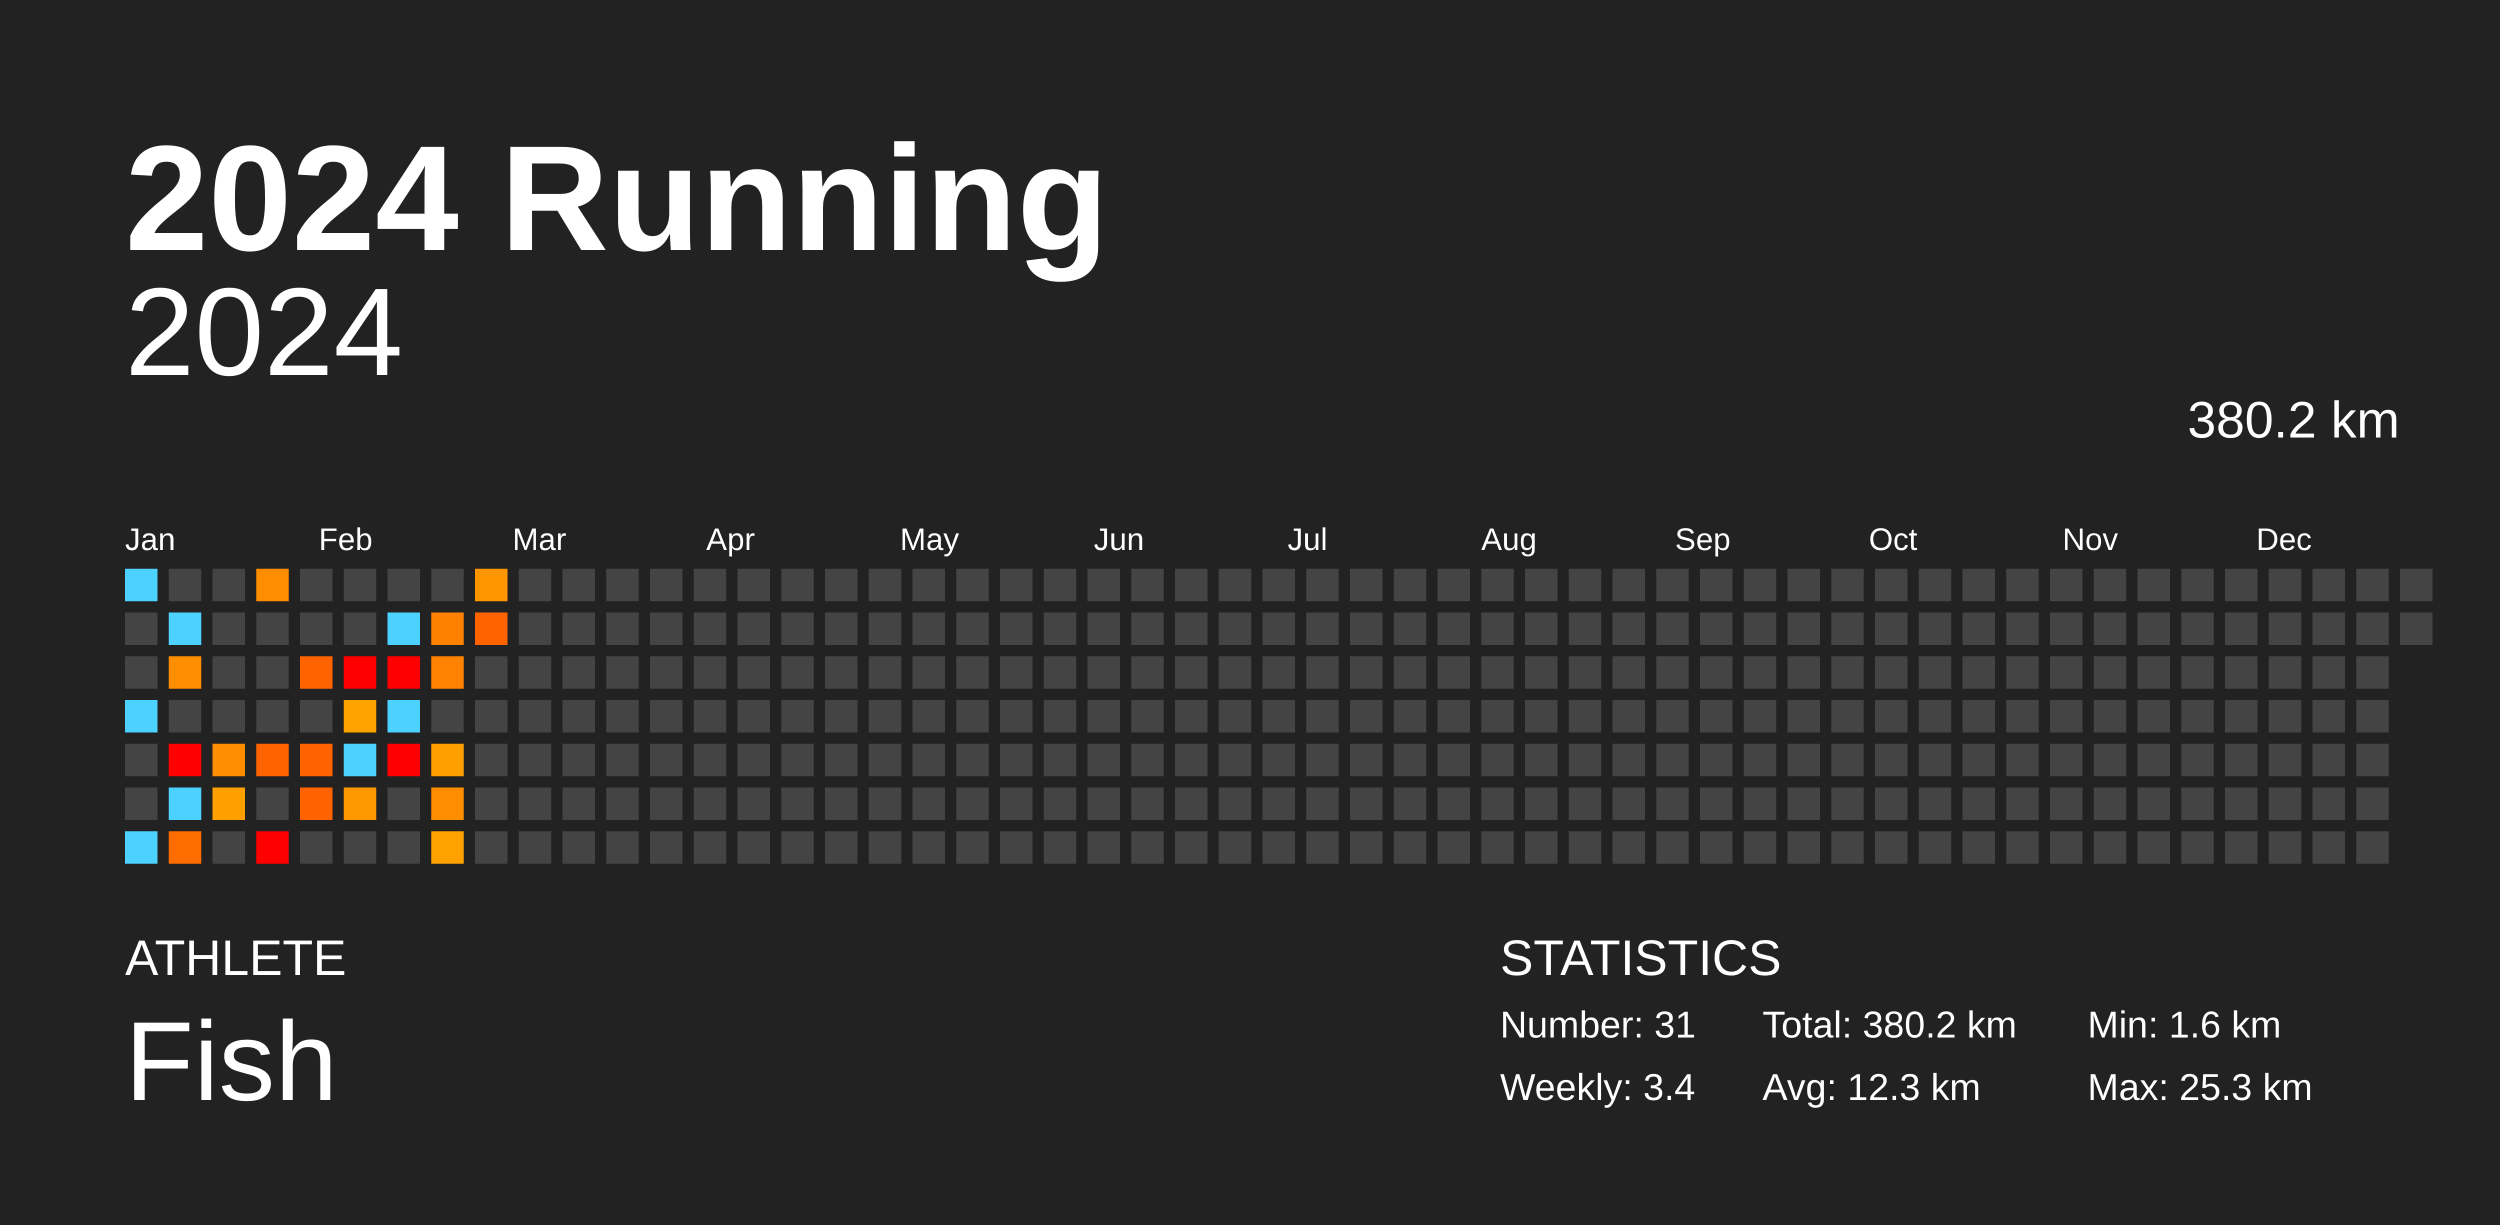
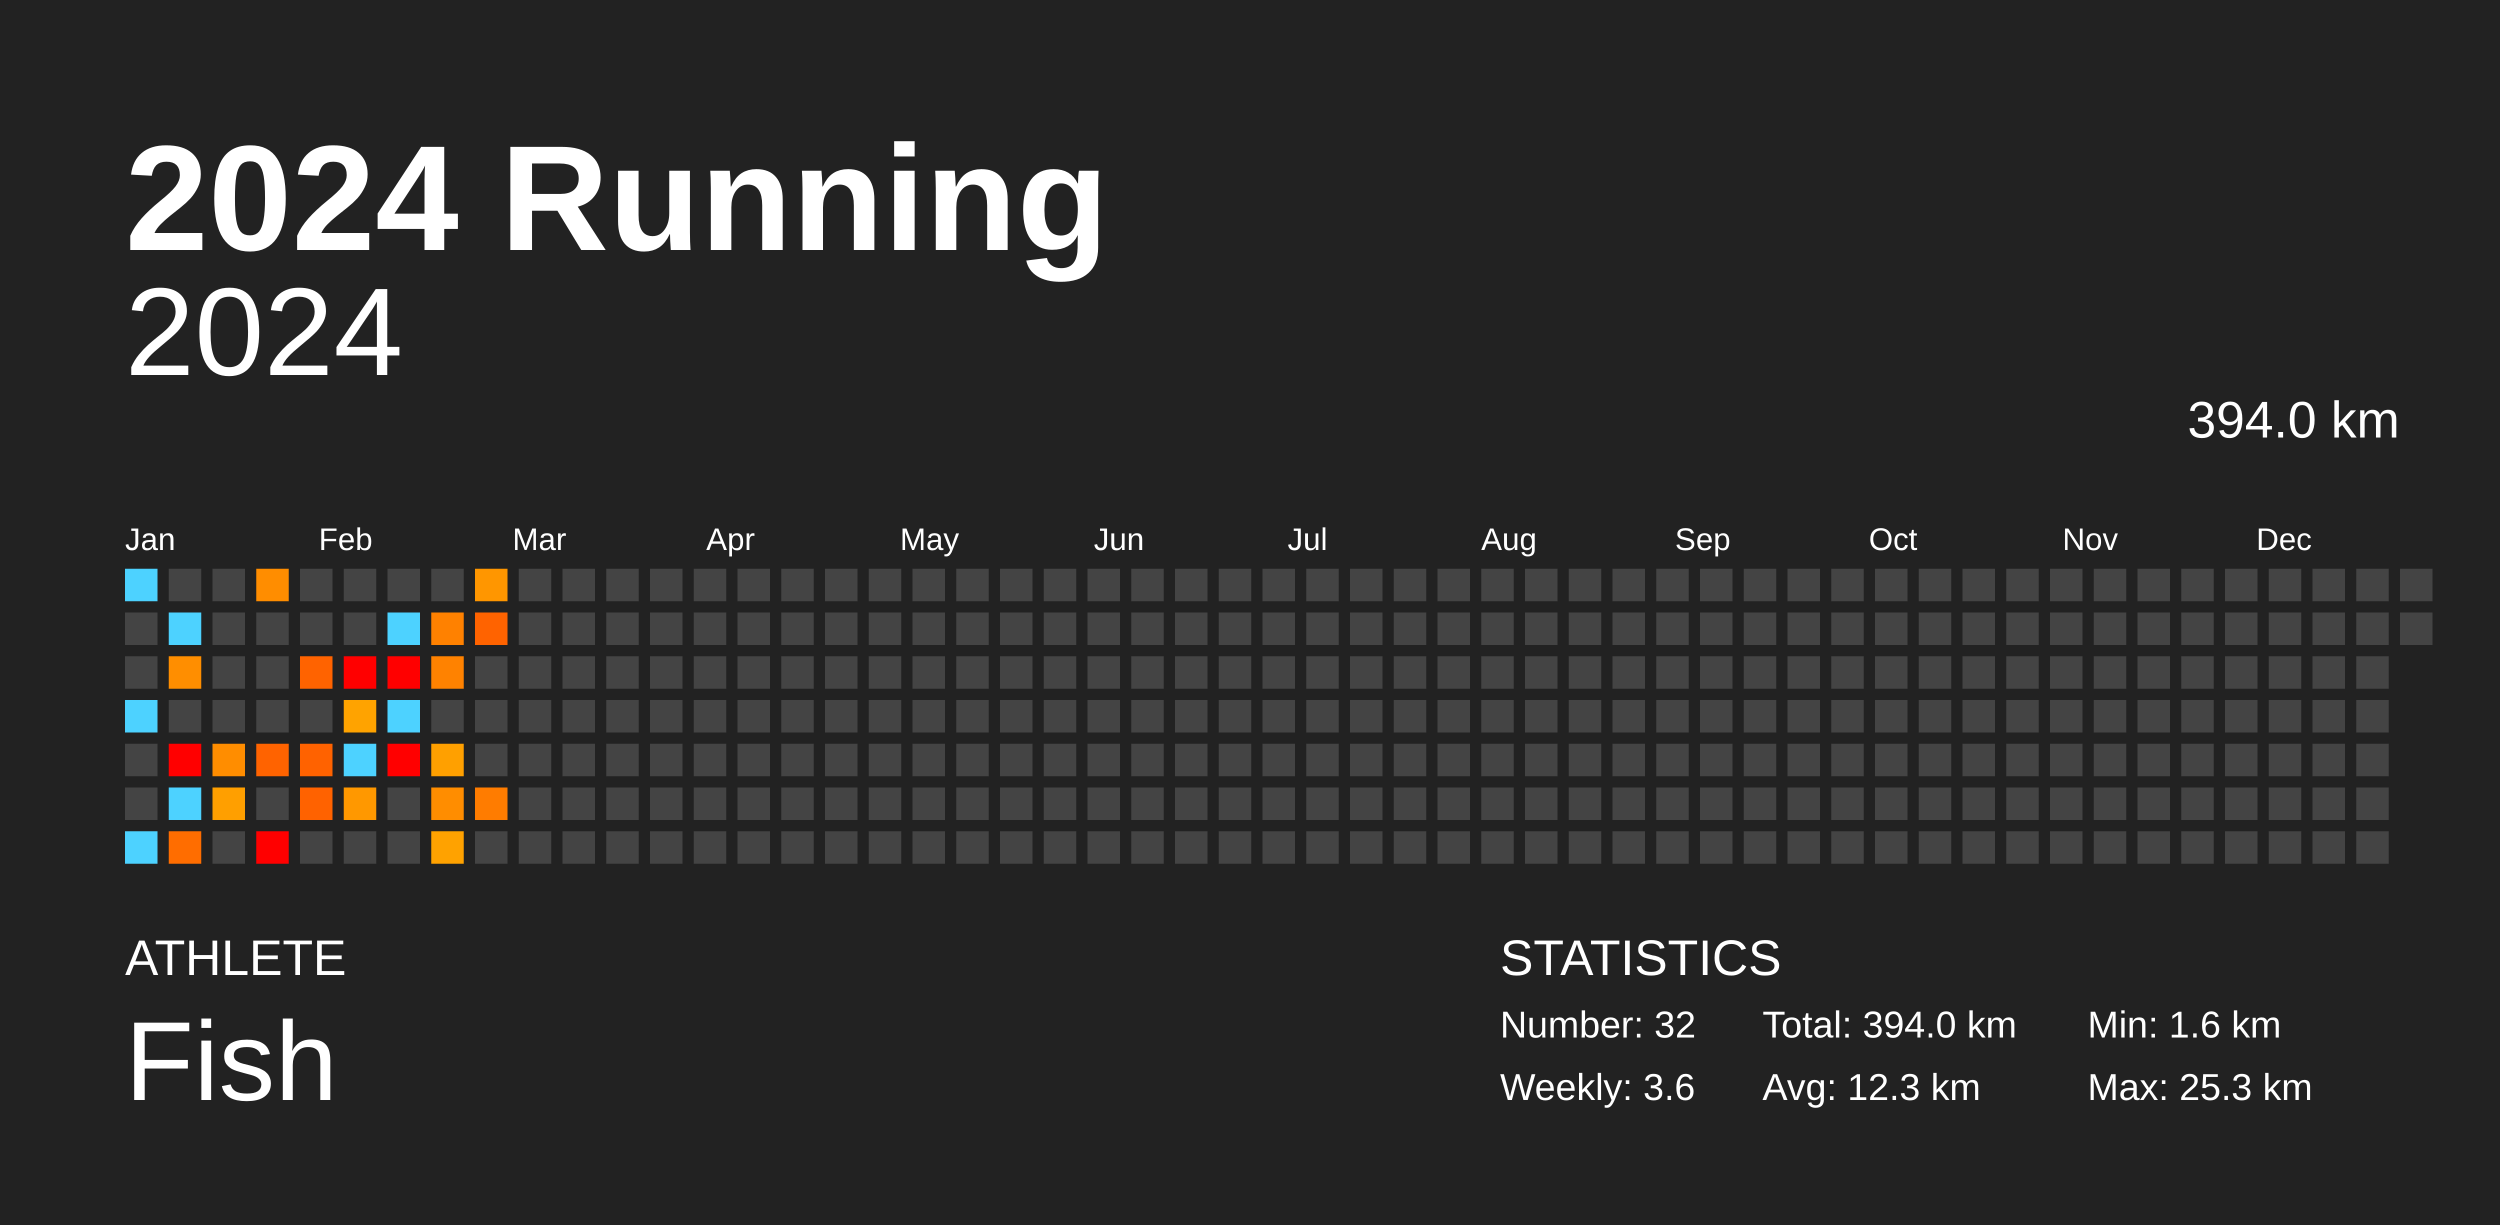
<svg xmlns="http://www.w3.org/2000/svg" baseProfile="full" height="98mm" version="1.1" viewBox="0,0,200,98" width="200mm">
  <defs />
  <rect fill="#222222" height="98" width="200" x="0" y="0" />
  <text fill="#FFFFFF" style="font-size:12px; font-family:Arial; font-weight:bold;" x="10" y="20">2024 Running</text>
  <text fill="#FFFFFF" style="font-size:4px; font-family:Arial" x="10" y="78">ATHLETE</text>
  <text fill="#FFFFFF" style="font-size:9px; font-family:Arial" x="10" y="88">Fish</text>
  <text fill="#FFFFFF" style="font-size:4px; font-family:Arial" x="120" y="78">STATISTICS</text>
-   <text fill="#FFFFFF" style="font-size:3px; font-family:Arial" x="120" y="83">Number: 31</text>
-   <text fill="#FFFFFF" style="font-size:3px; font-family:Arial" x="120" y="88">Weekly: 3.4</text>
-   <text fill="#FFFFFF" style="font-size:3px; font-family:Arial" x="141" y="83">Total: 380.2 km</text>
+   <text fill="#FFFFFF" style="font-size:3px; font-family:Arial" x="120" y="83">Number: 32</text>
+   <text fill="#FFFFFF" style="font-size:3px; font-family:Arial" x="120" y="88">Weekly: 3.6</text>
+   <text fill="#FFFFFF" style="font-size:3px; font-family:Arial" x="141" y="83">Total: 394.0 km</text>
  <text fill="#FFFFFF" style="font-size:3px; font-family:Arial" x="141" y="88">Avg: 12.3 km</text>
  <text fill="#FFFFFF" style="font-size:3px; font-family:Arial" x="167" y="83">Min: 1.6 km</text>
  <text fill="#FFFFFF" style="font-size:3px; font-family:Arial" x="167" y="88">Max: 25.3 km</text>
  <text alignment-baseline="hanging" fill="#FFFFFF" style="font-size:10.0px; font-family:Arial;" x="10" y="30">2024</text>
-   <text alignment-baseline="hanging" fill="#FFFFFF" style="font-size:4.125px; font-family:Arial;" x="175" y="35">380.2 km</text>
+   <text alignment-baseline="hanging" fill="#FFFFFF" style="font-size:4.125px; font-family:Arial;" x="175" y="35">394.0 km</text>
  <text fill="#FFFFFF" style="font-size:2.5px; font-family:Arial" x="10.0" y="44">Jan</text>
  <text fill="#FFFFFF" style="font-size:2.5px; font-family:Arial" x="25.5" y="44">Feb</text>
  <text fill="#FFFFFF" style="font-size:2.5px; font-family:Arial" x="41.0" y="44">Mar</text>
  <text fill="#FFFFFF" style="font-size:2.5px; font-family:Arial" x="56.5" y="44">Apr</text>
  <text fill="#FFFFFF" style="font-size:2.5px; font-family:Arial" x="72.0" y="44">May</text>
  <text fill="#FFFFFF" style="font-size:2.5px; font-family:Arial" x="87.5" y="44">Jun</text>
  <text fill="#FFFFFF" style="font-size:2.5px; font-family:Arial" x="103.0" y="44">Jul</text>
  <text fill="#FFFFFF" style="font-size:2.5px; font-family:Arial" x="118.5" y="44">Aug</text>
  <text fill="#FFFFFF" style="font-size:2.5px; font-family:Arial" x="134.0" y="44">Sep</text>
  <text fill="#FFFFFF" style="font-size:2.5px; font-family:Arial" x="149.5" y="44">Oct</text>
  <text fill="#FFFFFF" style="font-size:2.5px; font-family:Arial" x="165.0" y="44">Nov</text>
  <text fill="#FFFFFF" style="font-size:2.5px; font-family:Arial" x="180.5" y="44">Dec</text>
  <rect fill="#4dd2ff" height="2.6" width="2.6" x="10.0" y="45.5" />
  <rect fill="#444444" height="2.6" width="2.6" x="10.0" y="49.0" />
  <rect fill="#444444" height="2.6" width="2.6" x="10.0" y="52.5" />
  <rect fill="#4dd2ff" height="2.6" width="2.6" x="10.0" y="56.0" />
  <rect fill="#444444" height="2.6" width="2.6" x="10.0" y="59.5" />
  <rect fill="#444444" height="2.6" width="2.6" x="10.0" y="63.0" />
  <rect fill="#4dd2ff" height="2.6" width="2.6" x="10.0" y="66.5" />
  <rect fill="#444444" height="2.6" width="2.6" x="13.5" y="45.5" />
  <rect fill="#4dd2ff" height="2.6" width="2.6" x="13.5" y="49.0" />
  <rect fill="#ff8e00" height="2.6" width="2.6" x="13.5" y="52.5" />
  <rect fill="#444444" height="2.6" width="2.6" x="13.5" y="56.0" />
  <rect fill="red" height="2.6" width="2.6" x="13.5" y="59.5" />
  <rect fill="#4dd2ff" height="2.6" width="2.6" x="13.5" y="63.0" />
  <rect fill="#ff6d00" height="2.6" width="2.6" x="13.5" y="66.5" />
  <rect fill="#444444" height="2.6" width="2.6" x="17.0" y="45.5" />
  <rect fill="#444444" height="2.6" width="2.6" x="17.0" y="49.0" />
  <rect fill="#444444" height="2.6" width="2.6" x="17.0" y="52.5" />
  <rect fill="#444444" height="2.6" width="2.6" x="17.0" y="56.0" />
  <rect fill="#ff8d00" height="2.6" width="2.6" x="17.0" y="59.5" />
  <rect fill="#ff9f00" height="2.6" width="2.6" x="17.0" y="63.0" />
  <rect fill="#444444" height="2.6" width="2.6" x="17.0" y="66.5" />
  <rect fill="#ff8d00" height="2.6" width="2.6" x="20.5" y="45.5" />
  <rect fill="#444444" height="2.6" width="2.6" x="20.5" y="49.0" />
  <rect fill="#444444" height="2.6" width="2.6" x="20.5" y="52.5" />
  <rect fill="#444444" height="2.6" width="2.6" x="20.5" y="56.0" />
  <rect fill="#ff6300" height="2.6" width="2.6" x="20.5" y="59.5" />
  <rect fill="#444444" height="2.6" width="2.6" x="20.5" y="63.0" />
  <rect fill="red" height="2.6" width="2.6" x="20.5" y="66.5" />
  <rect fill="#444444" height="2.6" width="2.6" x="24.0" y="45.5" />
  <rect fill="#444444" height="2.6" width="2.6" x="24.0" y="49.0" />
  <rect fill="#ff6300" height="2.6" width="2.6" x="24.0" y="52.5" />
  <rect fill="#444444" height="2.6" width="2.6" x="24.0" y="56.0" />
  <rect fill="#ff6200" height="2.6" width="2.6" x="24.0" y="59.5" />
  <rect fill="#ff6200" height="2.6" width="2.6" x="24.0" y="63.0" />
  <rect fill="#444444" height="2.6" width="2.6" x="24.0" y="66.5" />
  <rect fill="#444444" height="2.6" width="2.6" x="27.5" y="45.5" />
  <rect fill="#444444" height="2.6" width="2.6" x="27.5" y="49.0" />
  <rect fill="red" height="2.6" width="2.6" x="27.5" y="52.5" />
  <rect fill="#ffa300" height="2.6" width="2.6" x="27.5" y="56.0" />
  <rect fill="#4dd2ff" height="2.6" width="2.6" x="27.5" y="59.5" />
  <rect fill="#ff9800" height="2.6" width="2.6" x="27.5" y="63.0" />
  <rect fill="#444444" height="2.6" width="2.6" x="27.5" y="66.5" />
  <rect fill="#444444" height="2.6" width="2.6" x="31.0" y="45.5" />
  <rect fill="#4dd2ff" height="2.6" width="2.6" x="31.0" y="49.0" />
  <rect fill="red" height="2.6" width="2.6" x="31.0" y="52.5" />
  <rect fill="#4dd2ff" height="2.6" width="2.6" x="31.0" y="56.0" />
  <rect fill="red" height="2.6" width="2.6" x="31.0" y="59.5" />
  <rect fill="#444444" height="2.6" width="2.6" x="31.0" y="63.0" />
  <rect fill="#444444" height="2.6" width="2.6" x="31.0" y="66.5" />
  <rect fill="#444444" height="2.6" width="2.6" x="34.5" y="45.5" />
  <rect fill="#ff8100" height="2.6" width="2.6" x="34.5" y="49.0" />
  <rect fill="#ff8200" height="2.6" width="2.6" x="34.5" y="52.5" />
  <rect fill="#444444" height="2.6" width="2.6" x="34.5" y="56.0" />
  <rect fill="#ffa000" height="2.6" width="2.6" x="34.5" y="59.5" />
  <rect fill="#ff8d00" height="2.6" width="2.6" x="34.5" y="63.0" />
  <rect fill="#ffa200" height="2.6" width="2.6" x="34.5" y="66.5" />
  <rect fill="#ff9600" height="2.6" width="2.6" x="38.0" y="45.5" />
  <rect fill="#ff6300" height="2.6" width="2.6" x="38.0" y="49.0" />
  <rect fill="#444444" height="2.6" width="2.6" x="38.0" y="52.5" />
  <rect fill="#444444" height="2.6" width="2.6" x="38.0" y="56.0" />
  <rect fill="#444444" height="2.6" width="2.6" x="38.0" y="59.5" />
-   <rect fill="#444444" height="2.6" width="2.6" x="38.0" y="63.0" />
+   <rect fill="#ff7c00" height="2.6" width="2.6" x="38.0" y="63.0" />
  <rect fill="#444444" height="2.6" width="2.6" x="38.0" y="66.5" />
  <rect fill="#444444" height="2.6" width="2.6" x="41.5" y="45.5" />
  <rect fill="#444444" height="2.6" width="2.6" x="41.5" y="49.0" />
  <rect fill="#444444" height="2.6" width="2.6" x="41.5" y="52.5" />
  <rect fill="#444444" height="2.6" width="2.6" x="41.5" y="56.0" />
  <rect fill="#444444" height="2.6" width="2.6" x="41.5" y="59.5" />
  <rect fill="#444444" height="2.6" width="2.6" x="41.5" y="63.0" />
  <rect fill="#444444" height="2.6" width="2.6" x="41.5" y="66.5" />
  <rect fill="#444444" height="2.6" width="2.6" x="45.0" y="45.5" />
  <rect fill="#444444" height="2.6" width="2.6" x="45.0" y="49.0" />
  <rect fill="#444444" height="2.6" width="2.6" x="45.0" y="52.5" />
  <rect fill="#444444" height="2.6" width="2.6" x="45.0" y="56.0" />
  <rect fill="#444444" height="2.6" width="2.6" x="45.0" y="59.5" />
  <rect fill="#444444" height="2.6" width="2.6" x="45.0" y="63.0" />
  <rect fill="#444444" height="2.6" width="2.6" x="45.0" y="66.5" />
  <rect fill="#444444" height="2.6" width="2.6" x="48.5" y="45.5" />
  <rect fill="#444444" height="2.6" width="2.6" x="48.5" y="49.0" />
  <rect fill="#444444" height="2.6" width="2.6" x="48.5" y="52.5" />
  <rect fill="#444444" height="2.6" width="2.6" x="48.5" y="56.0" />
  <rect fill="#444444" height="2.6" width="2.6" x="48.5" y="59.5" />
  <rect fill="#444444" height="2.6" width="2.6" x="48.5" y="63.0" />
  <rect fill="#444444" height="2.6" width="2.6" x="48.5" y="66.5" />
  <rect fill="#444444" height="2.6" width="2.6" x="52.0" y="45.5" />
  <rect fill="#444444" height="2.6" width="2.6" x="52.0" y="49.0" />
  <rect fill="#444444" height="2.6" width="2.6" x="52.0" y="52.5" />
  <rect fill="#444444" height="2.6" width="2.6" x="52.0" y="56.0" />
  <rect fill="#444444" height="2.6" width="2.6" x="52.0" y="59.5" />
  <rect fill="#444444" height="2.6" width="2.6" x="52.0" y="63.0" />
  <rect fill="#444444" height="2.6" width="2.6" x="52.0" y="66.5" />
  <rect fill="#444444" height="2.6" width="2.6" x="55.5" y="45.5" />
  <rect fill="#444444" height="2.6" width="2.6" x="55.5" y="49.0" />
  <rect fill="#444444" height="2.6" width="2.6" x="55.5" y="52.5" />
  <rect fill="#444444" height="2.6" width="2.6" x="55.5" y="56.0" />
  <rect fill="#444444" height="2.6" width="2.6" x="55.5" y="59.5" />
  <rect fill="#444444" height="2.6" width="2.6" x="55.5" y="63.0" />
  <rect fill="#444444" height="2.6" width="2.6" x="55.5" y="66.5" />
  <rect fill="#444444" height="2.6" width="2.6" x="59.0" y="45.5" />
  <rect fill="#444444" height="2.6" width="2.6" x="59.0" y="49.0" />
  <rect fill="#444444" height="2.6" width="2.6" x="59.0" y="52.5" />
  <rect fill="#444444" height="2.6" width="2.6" x="59.0" y="56.0" />
  <rect fill="#444444" height="2.6" width="2.6" x="59.0" y="59.5" />
  <rect fill="#444444" height="2.6" width="2.6" x="59.0" y="63.0" />
  <rect fill="#444444" height="2.6" width="2.6" x="59.0" y="66.5" />
  <rect fill="#444444" height="2.6" width="2.6" x="62.5" y="45.5" />
  <rect fill="#444444" height="2.6" width="2.6" x="62.5" y="49.0" />
  <rect fill="#444444" height="2.6" width="2.6" x="62.5" y="52.5" />
  <rect fill="#444444" height="2.6" width="2.6" x="62.5" y="56.0" />
  <rect fill="#444444" height="2.6" width="2.6" x="62.5" y="59.5" />
  <rect fill="#444444" height="2.6" width="2.6" x="62.5" y="63.0" />
  <rect fill="#444444" height="2.6" width="2.6" x="62.5" y="66.5" />
  <rect fill="#444444" height="2.6" width="2.6" x="66.0" y="45.5" />
  <rect fill="#444444" height="2.6" width="2.6" x="66.0" y="49.0" />
  <rect fill="#444444" height="2.6" width="2.6" x="66.0" y="52.5" />
  <rect fill="#444444" height="2.6" width="2.6" x="66.0" y="56.0" />
  <rect fill="#444444" height="2.6" width="2.6" x="66.0" y="59.5" />
  <rect fill="#444444" height="2.6" width="2.6" x="66.0" y="63.0" />
  <rect fill="#444444" height="2.6" width="2.6" x="66.0" y="66.5" />
  <rect fill="#444444" height="2.6" width="2.6" x="69.5" y="45.5" />
  <rect fill="#444444" height="2.6" width="2.6" x="69.5" y="49.0" />
  <rect fill="#444444" height="2.6" width="2.6" x="69.5" y="52.5" />
  <rect fill="#444444" height="2.6" width="2.6" x="69.5" y="56.0" />
  <rect fill="#444444" height="2.6" width="2.6" x="69.5" y="59.5" />
  <rect fill="#444444" height="2.6" width="2.6" x="69.5" y="63.0" />
  <rect fill="#444444" height="2.6" width="2.6" x="69.5" y="66.5" />
  <rect fill="#444444" height="2.6" width="2.6" x="73.0" y="45.5" />
  <rect fill="#444444" height="2.6" width="2.6" x="73.0" y="49.0" />
  <rect fill="#444444" height="2.6" width="2.6" x="73.0" y="52.5" />
  <rect fill="#444444" height="2.6" width="2.6" x="73.0" y="56.0" />
  <rect fill="#444444" height="2.6" width="2.6" x="73.0" y="59.5" />
  <rect fill="#444444" height="2.6" width="2.6" x="73.0" y="63.0" />
  <rect fill="#444444" height="2.6" width="2.6" x="73.0" y="66.5" />
  <rect fill="#444444" height="2.6" width="2.6" x="76.5" y="45.5" />
  <rect fill="#444444" height="2.6" width="2.6" x="76.5" y="49.0" />
  <rect fill="#444444" height="2.6" width="2.6" x="76.5" y="52.5" />
  <rect fill="#444444" height="2.6" width="2.6" x="76.5" y="56.0" />
  <rect fill="#444444" height="2.6" width="2.6" x="76.5" y="59.5" />
  <rect fill="#444444" height="2.6" width="2.6" x="76.5" y="63.0" />
  <rect fill="#444444" height="2.6" width="2.6" x="76.5" y="66.5" />
  <rect fill="#444444" height="2.6" width="2.6" x="80.0" y="45.5" />
  <rect fill="#444444" height="2.6" width="2.6" x="80.0" y="49.0" />
  <rect fill="#444444" height="2.6" width="2.6" x="80.0" y="52.5" />
  <rect fill="#444444" height="2.6" width="2.6" x="80.0" y="56.0" />
  <rect fill="#444444" height="2.6" width="2.6" x="80.0" y="59.5" />
  <rect fill="#444444" height="2.6" width="2.6" x="80.0" y="63.0" />
  <rect fill="#444444" height="2.6" width="2.6" x="80.0" y="66.5" />
  <rect fill="#444444" height="2.6" width="2.6" x="83.5" y="45.5" />
  <rect fill="#444444" height="2.6" width="2.6" x="83.5" y="49.0" />
  <rect fill="#444444" height="2.6" width="2.6" x="83.5" y="52.5" />
  <rect fill="#444444" height="2.6" width="2.6" x="83.5" y="56.0" />
  <rect fill="#444444" height="2.6" width="2.6" x="83.5" y="59.5" />
  <rect fill="#444444" height="2.6" width="2.6" x="83.5" y="63.0" />
  <rect fill="#444444" height="2.6" width="2.6" x="83.5" y="66.5" />
  <rect fill="#444444" height="2.6" width="2.6" x="87.0" y="45.5" />
  <rect fill="#444444" height="2.6" width="2.6" x="87.0" y="49.0" />
  <rect fill="#444444" height="2.6" width="2.6" x="87.0" y="52.5" />
  <rect fill="#444444" height="2.6" width="2.6" x="87.0" y="56.0" />
  <rect fill="#444444" height="2.6" width="2.6" x="87.0" y="59.5" />
  <rect fill="#444444" height="2.6" width="2.6" x="87.0" y="63.0" />
  <rect fill="#444444" height="2.6" width="2.6" x="87.0" y="66.5" />
  <rect fill="#444444" height="2.6" width="2.6" x="90.5" y="45.5" />
  <rect fill="#444444" height="2.6" width="2.6" x="90.5" y="49.0" />
  <rect fill="#444444" height="2.6" width="2.6" x="90.5" y="52.5" />
  <rect fill="#444444" height="2.6" width="2.6" x="90.5" y="56.0" />
  <rect fill="#444444" height="2.6" width="2.6" x="90.5" y="59.5" />
  <rect fill="#444444" height="2.6" width="2.6" x="90.5" y="63.0" />
  <rect fill="#444444" height="2.6" width="2.6" x="90.5" y="66.5" />
  <rect fill="#444444" height="2.6" width="2.6" x="94.0" y="45.5" />
  <rect fill="#444444" height="2.6" width="2.6" x="94.0" y="49.0" />
  <rect fill="#444444" height="2.6" width="2.6" x="94.0" y="52.5" />
  <rect fill="#444444" height="2.6" width="2.6" x="94.0" y="56.0" />
  <rect fill="#444444" height="2.6" width="2.6" x="94.0" y="59.5" />
  <rect fill="#444444" height="2.6" width="2.6" x="94.0" y="63.0" />
  <rect fill="#444444" height="2.6" width="2.6" x="94.0" y="66.5" />
  <rect fill="#444444" height="2.6" width="2.6" x="97.5" y="45.5" />
  <rect fill="#444444" height="2.6" width="2.6" x="97.5" y="49.0" />
  <rect fill="#444444" height="2.6" width="2.6" x="97.5" y="52.5" />
  <rect fill="#444444" height="2.6" width="2.6" x="97.5" y="56.0" />
  <rect fill="#444444" height="2.6" width="2.6" x="97.5" y="59.5" />
  <rect fill="#444444" height="2.6" width="2.6" x="97.5" y="63.0" />
  <rect fill="#444444" height="2.6" width="2.6" x="97.5" y="66.5" />
  <rect fill="#444444" height="2.6" width="2.6" x="101.0" y="45.5" />
  <rect fill="#444444" height="2.6" width="2.6" x="101.0" y="49.0" />
  <rect fill="#444444" height="2.6" width="2.6" x="101.0" y="52.5" />
  <rect fill="#444444" height="2.6" width="2.6" x="101.0" y="56.0" />
  <rect fill="#444444" height="2.6" width="2.6" x="101.0" y="59.5" />
  <rect fill="#444444" height="2.6" width="2.6" x="101.0" y="63.0" />
  <rect fill="#444444" height="2.6" width="2.6" x="101.0" y="66.5" />
  <rect fill="#444444" height="2.6" width="2.6" x="104.5" y="45.5" />
  <rect fill="#444444" height="2.6" width="2.6" x="104.5" y="49.0" />
  <rect fill="#444444" height="2.6" width="2.6" x="104.5" y="52.5" />
  <rect fill="#444444" height="2.6" width="2.6" x="104.5" y="56.0" />
  <rect fill="#444444" height="2.6" width="2.6" x="104.5" y="59.5" />
  <rect fill="#444444" height="2.6" width="2.6" x="104.5" y="63.0" />
  <rect fill="#444444" height="2.6" width="2.6" x="104.5" y="66.5" />
  <rect fill="#444444" height="2.6" width="2.6" x="108.0" y="45.5" />
  <rect fill="#444444" height="2.6" width="2.6" x="108.0" y="49.0" />
  <rect fill="#444444" height="2.6" width="2.6" x="108.0" y="52.5" />
  <rect fill="#444444" height="2.6" width="2.6" x="108.0" y="56.0" />
  <rect fill="#444444" height="2.6" width="2.6" x="108.0" y="59.5" />
  <rect fill="#444444" height="2.6" width="2.6" x="108.0" y="63.0" />
  <rect fill="#444444" height="2.6" width="2.6" x="108.0" y="66.5" />
  <rect fill="#444444" height="2.6" width="2.6" x="111.5" y="45.5" />
  <rect fill="#444444" height="2.6" width="2.6" x="111.5" y="49.0" />
  <rect fill="#444444" height="2.6" width="2.6" x="111.5" y="52.5" />
  <rect fill="#444444" height="2.6" width="2.6" x="111.5" y="56.0" />
  <rect fill="#444444" height="2.6" width="2.6" x="111.5" y="59.5" />
  <rect fill="#444444" height="2.6" width="2.6" x="111.5" y="63.0" />
  <rect fill="#444444" height="2.6" width="2.6" x="111.5" y="66.5" />
  <rect fill="#444444" height="2.6" width="2.6" x="115.0" y="45.5" />
  <rect fill="#444444" height="2.6" width="2.6" x="115.0" y="49.0" />
  <rect fill="#444444" height="2.6" width="2.6" x="115.0" y="52.5" />
  <rect fill="#444444" height="2.6" width="2.6" x="115.0" y="56.0" />
  <rect fill="#444444" height="2.6" width="2.6" x="115.0" y="59.5" />
  <rect fill="#444444" height="2.6" width="2.6" x="115.0" y="63.0" />
  <rect fill="#444444" height="2.6" width="2.6" x="115.0" y="66.5" />
  <rect fill="#444444" height="2.6" width="2.6" x="118.5" y="45.5" />
  <rect fill="#444444" height="2.6" width="2.6" x="118.5" y="49.0" />
  <rect fill="#444444" height="2.6" width="2.6" x="118.5" y="52.5" />
  <rect fill="#444444" height="2.6" width="2.6" x="118.5" y="56.0" />
  <rect fill="#444444" height="2.6" width="2.6" x="118.5" y="59.5" />
  <rect fill="#444444" height="2.6" width="2.6" x="118.5" y="63.0" />
  <rect fill="#444444" height="2.6" width="2.6" x="118.5" y="66.5" />
  <rect fill="#444444" height="2.6" width="2.6" x="122.0" y="45.5" />
  <rect fill="#444444" height="2.6" width="2.6" x="122.0" y="49.0" />
  <rect fill="#444444" height="2.6" width="2.6" x="122.0" y="52.5" />
  <rect fill="#444444" height="2.6" width="2.6" x="122.0" y="56.0" />
  <rect fill="#444444" height="2.6" width="2.6" x="122.0" y="59.5" />
  <rect fill="#444444" height="2.6" width="2.6" x="122.0" y="63.0" />
  <rect fill="#444444" height="2.6" width="2.6" x="122.0" y="66.5" />
  <rect fill="#444444" height="2.6" width="2.6" x="125.5" y="45.5" />
  <rect fill="#444444" height="2.6" width="2.6" x="125.5" y="49.0" />
  <rect fill="#444444" height="2.6" width="2.6" x="125.5" y="52.5" />
  <rect fill="#444444" height="2.6" width="2.6" x="125.5" y="56.0" />
  <rect fill="#444444" height="2.6" width="2.6" x="125.5" y="59.5" />
  <rect fill="#444444" height="2.6" width="2.6" x="125.5" y="63.0" />
  <rect fill="#444444" height="2.6" width="2.6" x="125.5" y="66.5" />
  <rect fill="#444444" height="2.6" width="2.6" x="129.0" y="45.5" />
  <rect fill="#444444" height="2.6" width="2.6" x="129.0" y="49.0" />
  <rect fill="#444444" height="2.6" width="2.6" x="129.0" y="52.5" />
  <rect fill="#444444" height="2.6" width="2.6" x="129.0" y="56.0" />
  <rect fill="#444444" height="2.6" width="2.6" x="129.0" y="59.5" />
  <rect fill="#444444" height="2.6" width="2.6" x="129.0" y="63.0" />
  <rect fill="#444444" height="2.6" width="2.6" x="129.0" y="66.5" />
  <rect fill="#444444" height="2.6" width="2.6" x="132.5" y="45.5" />
  <rect fill="#444444" height="2.6" width="2.6" x="132.5" y="49.0" />
  <rect fill="#444444" height="2.6" width="2.6" x="132.5" y="52.5" />
  <rect fill="#444444" height="2.6" width="2.6" x="132.5" y="56.0" />
  <rect fill="#444444" height="2.6" width="2.6" x="132.5" y="59.5" />
  <rect fill="#444444" height="2.6" width="2.6" x="132.5" y="63.0" />
  <rect fill="#444444" height="2.6" width="2.6" x="132.5" y="66.5" />
  <rect fill="#444444" height="2.6" width="2.6" x="136.0" y="45.5" />
  <rect fill="#444444" height="2.6" width="2.6" x="136.0" y="49.0" />
  <rect fill="#444444" height="2.6" width="2.6" x="136.0" y="52.5" />
  <rect fill="#444444" height="2.6" width="2.6" x="136.0" y="56.0" />
  <rect fill="#444444" height="2.6" width="2.6" x="136.0" y="59.5" />
  <rect fill="#444444" height="2.6" width="2.6" x="136.0" y="63.0" />
  <rect fill="#444444" height="2.6" width="2.6" x="136.0" y="66.5" />
  <rect fill="#444444" height="2.6" width="2.6" x="139.5" y="45.5" />
  <rect fill="#444444" height="2.6" width="2.6" x="139.5" y="49.0" />
  <rect fill="#444444" height="2.6" width="2.6" x="139.5" y="52.5" />
  <rect fill="#444444" height="2.6" width="2.6" x="139.5" y="56.0" />
  <rect fill="#444444" height="2.6" width="2.6" x="139.5" y="59.5" />
  <rect fill="#444444" height="2.6" width="2.6" x="139.5" y="63.0" />
  <rect fill="#444444" height="2.6" width="2.6" x="139.5" y="66.5" />
  <rect fill="#444444" height="2.6" width="2.6" x="143.0" y="45.5" />
  <rect fill="#444444" height="2.6" width="2.6" x="143.0" y="49.0" />
  <rect fill="#444444" height="2.6" width="2.6" x="143.0" y="52.5" />
  <rect fill="#444444" height="2.6" width="2.6" x="143.0" y="56.0" />
  <rect fill="#444444" height="2.6" width="2.6" x="143.0" y="59.5" />
  <rect fill="#444444" height="2.6" width="2.6" x="143.0" y="63.0" />
  <rect fill="#444444" height="2.6" width="2.6" x="143.0" y="66.5" />
  <rect fill="#444444" height="2.6" width="2.6" x="146.5" y="45.5" />
  <rect fill="#444444" height="2.6" width="2.6" x="146.5" y="49.0" />
  <rect fill="#444444" height="2.6" width="2.6" x="146.5" y="52.5" />
  <rect fill="#444444" height="2.6" width="2.6" x="146.5" y="56.0" />
  <rect fill="#444444" height="2.6" width="2.6" x="146.5" y="59.5" />
  <rect fill="#444444" height="2.6" width="2.6" x="146.5" y="63.0" />
  <rect fill="#444444" height="2.6" width="2.6" x="146.5" y="66.5" />
  <rect fill="#444444" height="2.6" width="2.6" x="150.0" y="45.5" />
  <rect fill="#444444" height="2.6" width="2.6" x="150.0" y="49.0" />
  <rect fill="#444444" height="2.6" width="2.6" x="150.0" y="52.5" />
  <rect fill="#444444" height="2.6" width="2.6" x="150.0" y="56.0" />
  <rect fill="#444444" height="2.6" width="2.6" x="150.0" y="59.5" />
  <rect fill="#444444" height="2.6" width="2.6" x="150.0" y="63.0" />
  <rect fill="#444444" height="2.6" width="2.6" x="150.0" y="66.5" />
  <rect fill="#444444" height="2.6" width="2.6" x="153.5" y="45.5" />
  <rect fill="#444444" height="2.6" width="2.6" x="153.5" y="49.0" />
  <rect fill="#444444" height="2.6" width="2.6" x="153.5" y="52.5" />
  <rect fill="#444444" height="2.6" width="2.6" x="153.5" y="56.0" />
  <rect fill="#444444" height="2.6" width="2.6" x="153.5" y="59.5" />
  <rect fill="#444444" height="2.6" width="2.6" x="153.5" y="63.0" />
  <rect fill="#444444" height="2.6" width="2.6" x="153.5" y="66.5" />
  <rect fill="#444444" height="2.6" width="2.6" x="157.0" y="45.5" />
  <rect fill="#444444" height="2.6" width="2.6" x="157.0" y="49.0" />
  <rect fill="#444444" height="2.6" width="2.6" x="157.0" y="52.5" />
  <rect fill="#444444" height="2.6" width="2.6" x="157.0" y="56.0" />
  <rect fill="#444444" height="2.6" width="2.6" x="157.0" y="59.5" />
  <rect fill="#444444" height="2.6" width="2.6" x="157.0" y="63.0" />
  <rect fill="#444444" height="2.6" width="2.6" x="157.0" y="66.5" />
  <rect fill="#444444" height="2.6" width="2.6" x="160.5" y="45.5" />
  <rect fill="#444444" height="2.6" width="2.6" x="160.5" y="49.0" />
  <rect fill="#444444" height="2.6" width="2.6" x="160.5" y="52.5" />
  <rect fill="#444444" height="2.6" width="2.6" x="160.5" y="56.0" />
  <rect fill="#444444" height="2.6" width="2.6" x="160.5" y="59.5" />
  <rect fill="#444444" height="2.6" width="2.6" x="160.5" y="63.0" />
  <rect fill="#444444" height="2.6" width="2.6" x="160.5" y="66.5" />
  <rect fill="#444444" height="2.6" width="2.6" x="164.0" y="45.5" />
  <rect fill="#444444" height="2.6" width="2.6" x="164.0" y="49.0" />
  <rect fill="#444444" height="2.6" width="2.6" x="164.0" y="52.5" />
  <rect fill="#444444" height="2.6" width="2.6" x="164.0" y="56.0" />
  <rect fill="#444444" height="2.6" width="2.6" x="164.0" y="59.5" />
  <rect fill="#444444" height="2.6" width="2.6" x="164.0" y="63.0" />
  <rect fill="#444444" height="2.6" width="2.6" x="164.0" y="66.5" />
  <rect fill="#444444" height="2.6" width="2.6" x="167.5" y="45.5" />
  <rect fill="#444444" height="2.6" width="2.6" x="167.5" y="49.0" />
  <rect fill="#444444" height="2.6" width="2.6" x="167.5" y="52.5" />
  <rect fill="#444444" height="2.6" width="2.6" x="167.5" y="56.0" />
  <rect fill="#444444" height="2.6" width="2.6" x="167.5" y="59.5" />
  <rect fill="#444444" height="2.6" width="2.6" x="167.5" y="63.0" />
  <rect fill="#444444" height="2.6" width="2.6" x="167.5" y="66.5" />
  <rect fill="#444444" height="2.6" width="2.6" x="171.0" y="45.5" />
  <rect fill="#444444" height="2.6" width="2.6" x="171.0" y="49.0" />
  <rect fill="#444444" height="2.6" width="2.6" x="171.0" y="52.5" />
  <rect fill="#444444" height="2.6" width="2.6" x="171.0" y="56.0" />
  <rect fill="#444444" height="2.6" width="2.6" x="171.0" y="59.5" />
  <rect fill="#444444" height="2.6" width="2.6" x="171.0" y="63.0" />
  <rect fill="#444444" height="2.6" width="2.6" x="171.0" y="66.5" />
  <rect fill="#444444" height="2.6" width="2.6" x="174.5" y="45.5" />
  <rect fill="#444444" height="2.6" width="2.6" x="174.5" y="49.0" />
  <rect fill="#444444" height="2.6" width="2.6" x="174.5" y="52.5" />
  <rect fill="#444444" height="2.6" width="2.6" x="174.5" y="56.0" />
  <rect fill="#444444" height="2.6" width="2.6" x="174.5" y="59.5" />
  <rect fill="#444444" height="2.6" width="2.6" x="174.5" y="63.0" />
  <rect fill="#444444" height="2.6" width="2.6" x="174.5" y="66.5" />
  <rect fill="#444444" height="2.6" width="2.6" x="178.0" y="45.5" />
  <rect fill="#444444" height="2.6" width="2.6" x="178.0" y="49.0" />
  <rect fill="#444444" height="2.6" width="2.6" x="178.0" y="52.5" />
  <rect fill="#444444" height="2.6" width="2.6" x="178.0" y="56.0" />
  <rect fill="#444444" height="2.6" width="2.6" x="178.0" y="59.5" />
  <rect fill="#444444" height="2.6" width="2.6" x="178.0" y="63.0" />
  <rect fill="#444444" height="2.6" width="2.6" x="178.0" y="66.5" />
  <rect fill="#444444" height="2.6" width="2.6" x="181.5" y="45.5" />
  <rect fill="#444444" height="2.6" width="2.6" x="181.5" y="49.0" />
  <rect fill="#444444" height="2.6" width="2.6" x="181.5" y="52.5" />
  <rect fill="#444444" height="2.6" width="2.6" x="181.5" y="56.0" />
  <rect fill="#444444" height="2.6" width="2.6" x="181.5" y="59.5" />
  <rect fill="#444444" height="2.6" width="2.6" x="181.5" y="63.0" />
  <rect fill="#444444" height="2.6" width="2.6" x="181.5" y="66.5" />
  <rect fill="#444444" height="2.6" width="2.6" x="185.0" y="45.5" />
  <rect fill="#444444" height="2.6" width="2.6" x="185.0" y="49.0" />
  <rect fill="#444444" height="2.6" width="2.6" x="185.0" y="52.5" />
  <rect fill="#444444" height="2.6" width="2.6" x="185.0" y="56.0" />
  <rect fill="#444444" height="2.6" width="2.6" x="185.0" y="59.5" />
  <rect fill="#444444" height="2.6" width="2.6" x="185.0" y="63.0" />
  <rect fill="#444444" height="2.6" width="2.6" x="185.0" y="66.5" />
  <rect fill="#444444" height="2.6" width="2.6" x="188.5" y="45.5" />
  <rect fill="#444444" height="2.6" width="2.6" x="188.5" y="49.0" />
  <rect fill="#444444" height="2.6" width="2.6" x="188.5" y="52.5" />
  <rect fill="#444444" height="2.6" width="2.6" x="188.5" y="56.0" />
  <rect fill="#444444" height="2.6" width="2.6" x="188.5" y="59.5" />
  <rect fill="#444444" height="2.6" width="2.6" x="188.5" y="63.0" />
  <rect fill="#444444" height="2.6" width="2.6" x="188.5" y="66.5" />
  <rect fill="#444444" height="2.6" width="2.6" x="192.0" y="45.5" />
  <rect fill="#444444" height="2.6" width="2.6" x="192.0" y="49.0" />
</svg>
